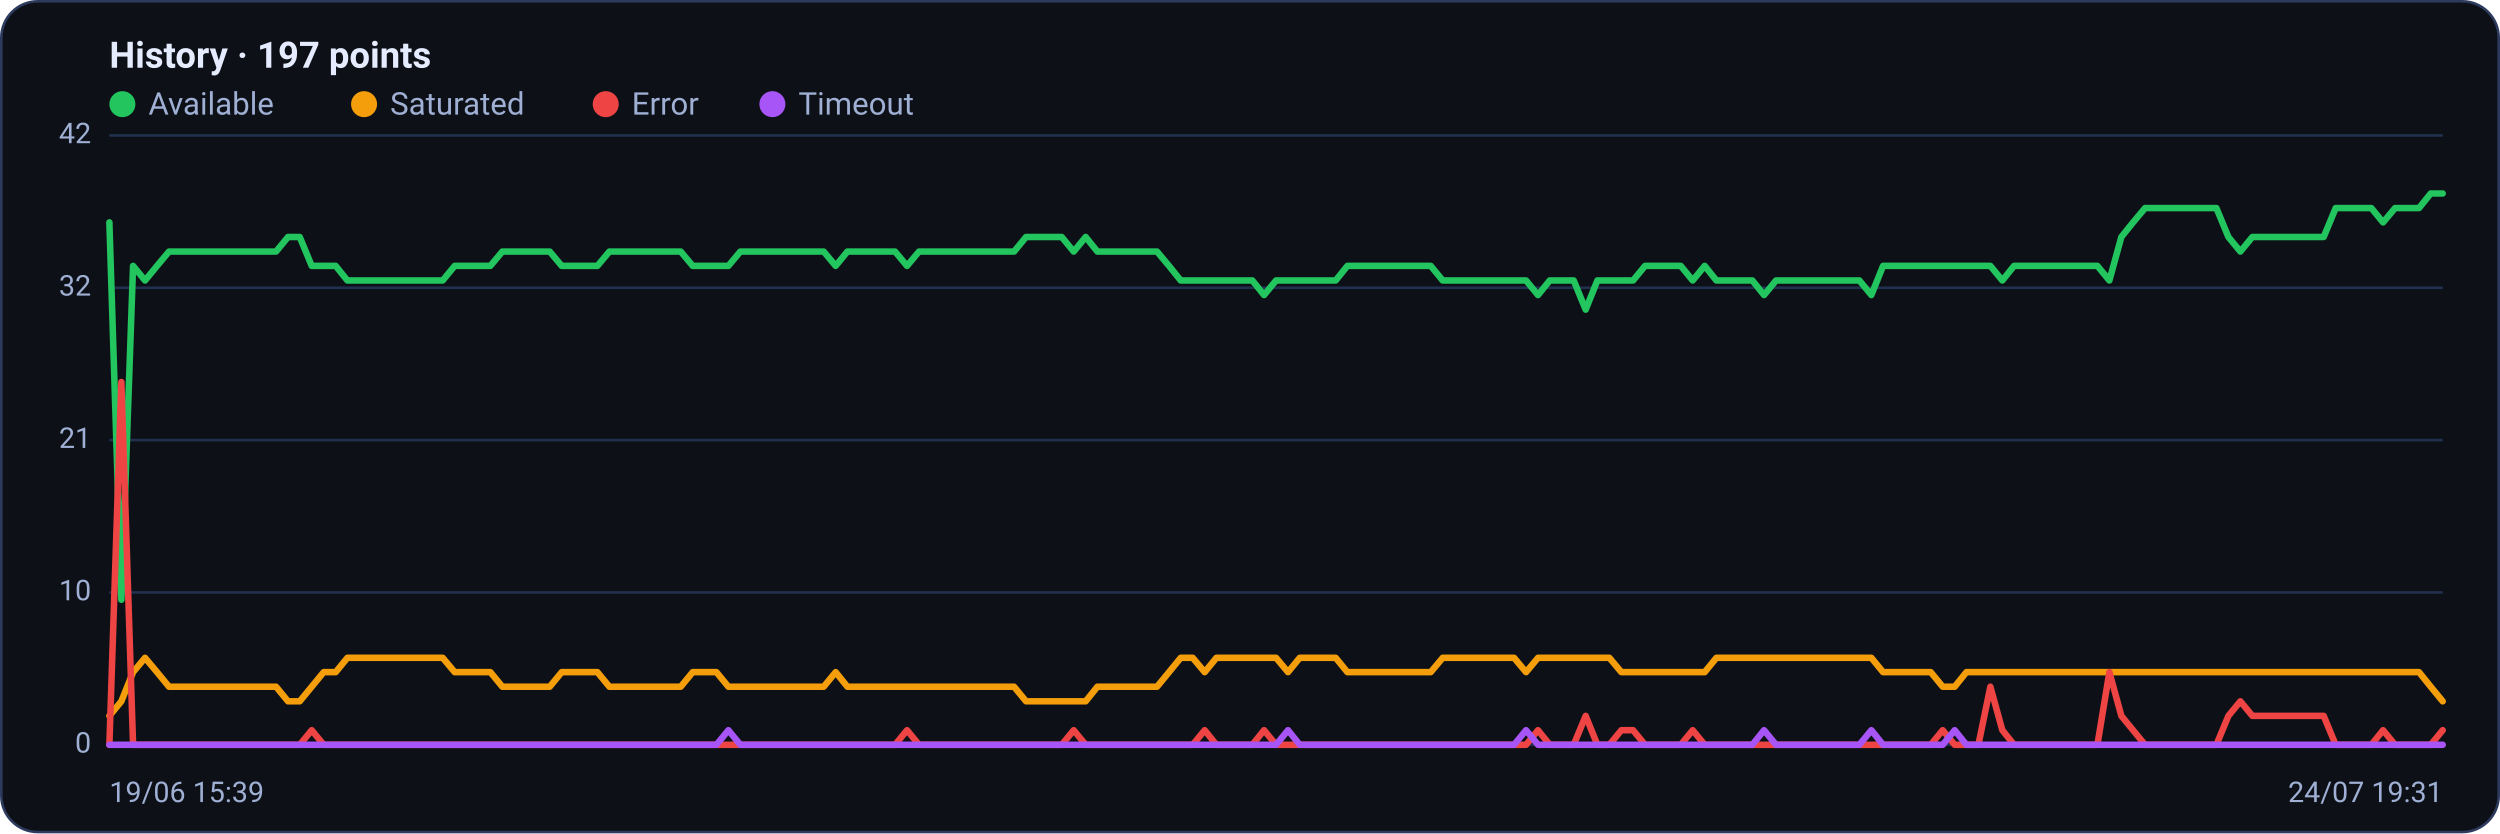
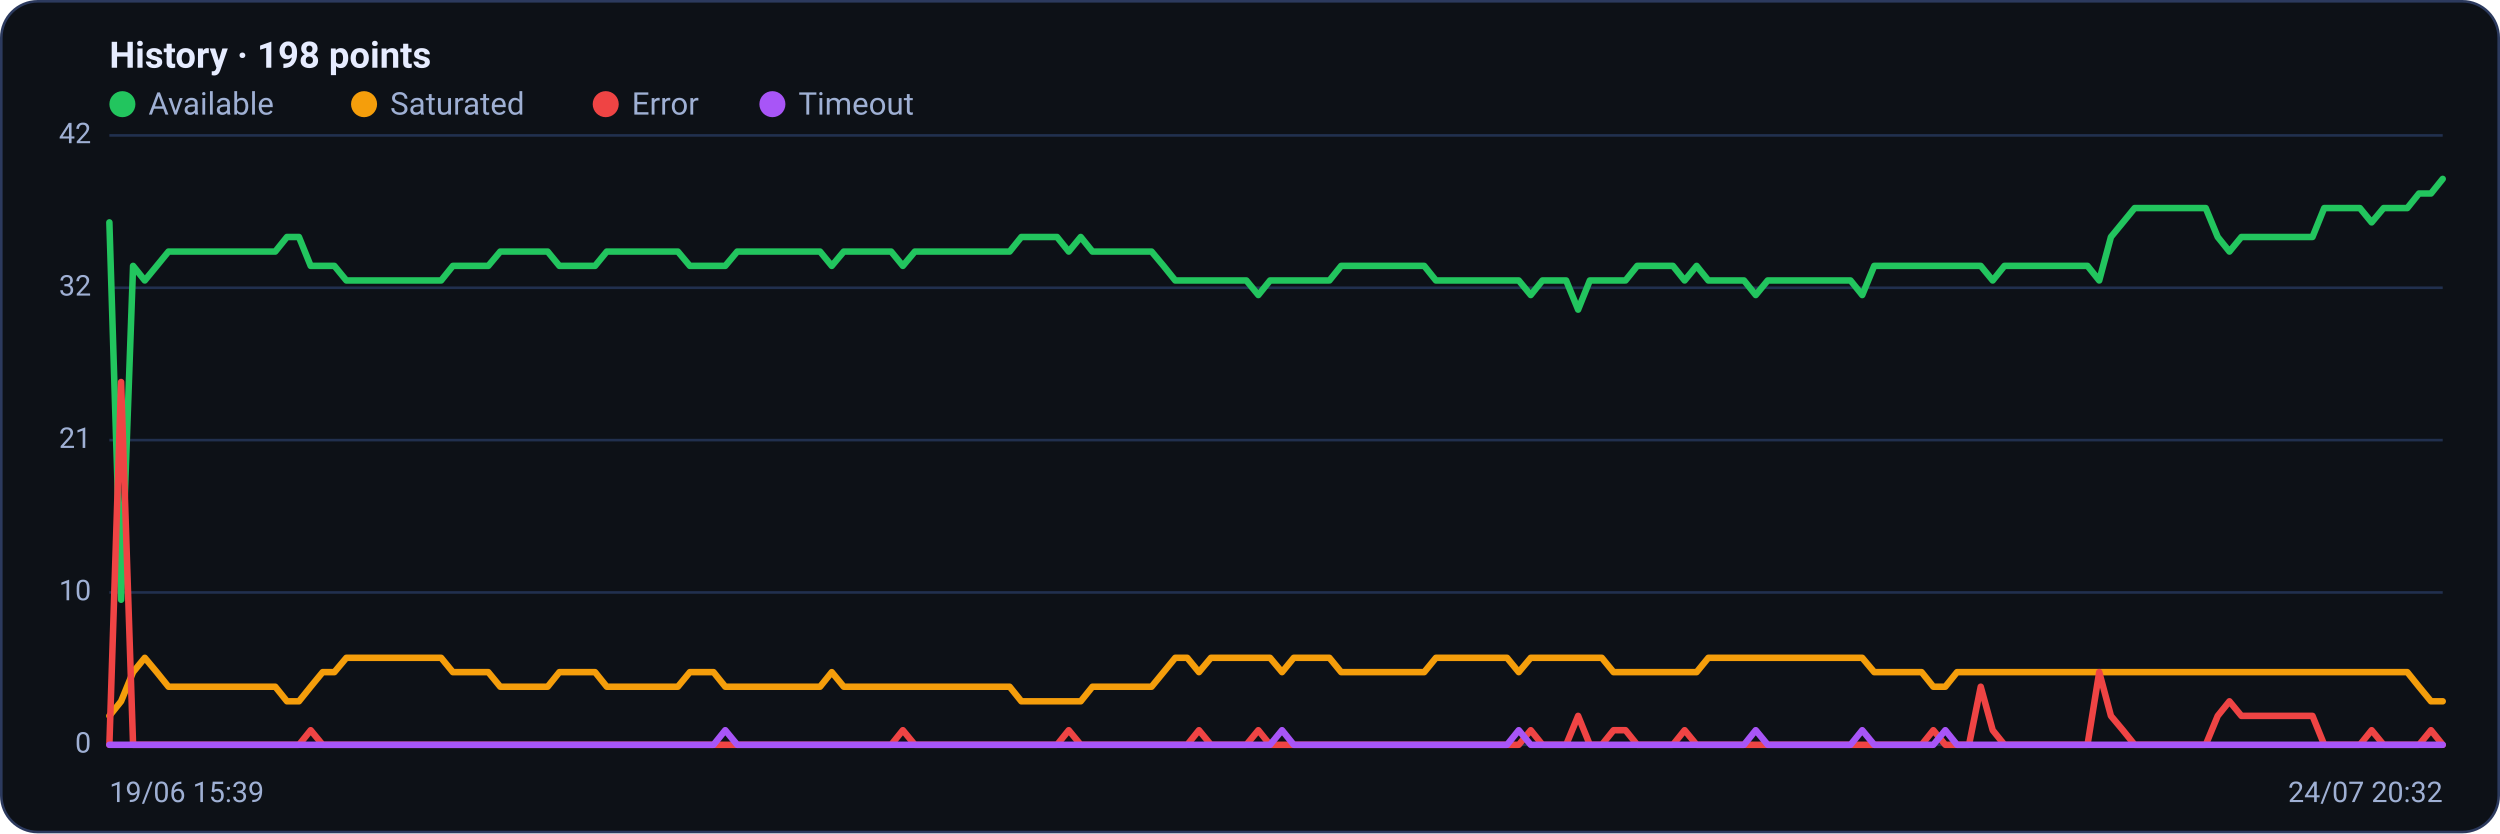
<svg xmlns="http://www.w3.org/2000/svg" viewBox="0 0 960 320" width="960" height="320" font-family="Segoe UI, system-ui, -apple-system, Roboto, Helvetica, Arial, sans-serif" role="img" aria-label="Availability history per region">
  <rect x="0.5" y="0.5" width="959" height="319" rx="14" fill="#0d1117" stroke="#2c3a5e" />
-   <text x="42" y="26" font-size="14" font-weight="600" fill="#e6ecff">History · 197 points</text>
+   <text x="42" y="26" font-size="14" font-weight="600" fill="#e6ecff">History · 198 points</text>
  <circle cx="47" cy="40" r="5" fill="#22c55e" />
  <text x="57" y="44" font-size="12" fill="#9fb0d4">Available</text>
  <circle cx="139.8" cy="40" r="5" fill="#f59e0b" />
  <text x="149.8" y="44" font-size="12" fill="#9fb0d4">Saturated</text>
  <circle cx="232.6" cy="40" r="5" fill="#ef4444" />
  <text x="242.6" y="44" font-size="12" fill="#9fb0d4">Error</text>
  <circle cx="296.6" cy="40" r="5" fill="#a855f7" />
  <text x="306.6" y="44" font-size="12" fill="#9fb0d4">Timeout</text>
  <line x1="42" y1="286.0" x2="938" y2="286.0" stroke="#21304f" stroke-width="1" />
  <text x="35" y="289.0" text-anchor="end" font-size="11" fill="#9fb0d4">0</text>
  <line x1="42" y1="227.5" x2="938" y2="227.5" stroke="#21304f" stroke-width="1" />
  <text x="35" y="230.5" text-anchor="end" font-size="11" fill="#9fb0d4">10</text>
  <line x1="42" y1="169.0" x2="938" y2="169.0" stroke="#21304f" stroke-width="1" />
  <text x="35" y="172.0" text-anchor="end" font-size="11" fill="#9fb0d4">21</text>
  <line x1="42" y1="110.5" x2="938" y2="110.5" stroke="#21304f" stroke-width="1" />
  <text x="35" y="113.5" text-anchor="end" font-size="11" fill="#9fb0d4">32</text>
  <line x1="42" y1="52.0" x2="938" y2="52.0" stroke="#21304f" stroke-width="1" />
  <text x="35" y="55.0" text-anchor="end" font-size="11" fill="#9fb0d4">42</text>
-   <polyline fill="none" stroke="#22c55e" stroke-width="2.5" stroke-linejoin="round" stroke-linecap="round" points="42.0,85.4 46.6,230.3 51.1,102.1 55.7,107.7 60.3,102.1 64.9,96.6 69.4,96.6 74.0,96.6 78.6,96.6 83.1,96.6 87.7,96.6 92.3,96.6 96.9,96.6 101.4,96.6 106.0,96.6 110.6,91.0 115.1,91.0 119.7,102.1 124.3,102.1 128.9,102.1 133.4,107.7 138.0,107.7 142.6,107.7 147.1,107.7 151.7,107.7 156.3,107.7 160.9,107.7 165.4,107.7 170.0,107.7 174.6,102.1 179.1,102.1 183.7,102.1 188.3,102.1 192.9,96.6 197.4,96.6 202.0,96.6 206.6,96.6 211.1,96.6 215.7,102.1 220.3,102.1 224.9,102.1 229.4,102.1 234.0,96.6 238.6,96.6 243.1,96.6 247.7,96.6 252.3,96.6 256.9,96.6 261.4,96.6 266.0,102.1 270.6,102.1 275.1,102.1 279.7,102.1 284.3,96.6 288.9,96.6 293.4,96.6 298.0,96.6 302.6,96.6 307.1,96.6 311.7,96.6 316.3,96.6 320.9,102.1 325.4,96.6 330.0,96.6 334.6,96.6 339.1,96.6 343.7,96.6 348.3,102.1 352.9,96.6 357.4,96.6 362.0,96.6 366.6,96.6 371.1,96.6 375.7,96.6 380.3,96.6 384.9,96.6 389.4,96.6 394.0,91.0 398.6,91.0 403.1,91.0 407.7,91.0 412.3,96.6 416.9,91.0 421.4,96.6 426.0,96.6 430.6,96.6 435.1,96.6 439.7,96.6 444.3,96.6 448.9,102.1 453.4,107.7 458.0,107.7 462.6,107.7 467.1,107.7 471.7,107.7 476.3,107.7 480.9,107.7 485.4,113.3 490.0,107.7 494.6,107.7 499.1,107.7 503.7,107.7 508.3,107.7 512.9,107.7 517.4,102.1 522.0,102.1 526.6,102.1 531.1,102.1 535.7,102.1 540.3,102.1 544.9,102.1 549.4,102.1 554.0,107.7 558.6,107.7 563.1,107.7 567.7,107.7 572.3,107.7 576.9,107.7 581.4,107.7 586.0,107.7 590.6,113.3 595.1,107.7 599.7,107.7 604.3,107.7 608.9,118.9 613.4,107.7 618.0,107.7 622.6,107.7 627.1,107.7 631.7,102.1 636.3,102.1 640.9,102.1 645.4,102.1 650.0,107.7 654.6,102.1 659.1,107.7 663.7,107.7 668.3,107.7 672.9,107.7 677.4,113.3 682.0,107.7 686.6,107.7 691.1,107.7 695.7,107.7 700.3,107.7 704.9,107.7 709.4,107.7 714.0,107.7 718.6,113.3 723.1,102.1 727.7,102.1 732.3,102.1 736.9,102.1 741.4,102.1 746.0,102.1 750.6,102.1 755.1,102.1 759.7,102.1 764.3,102.1 768.9,107.7 773.4,102.1 778.0,102.1 782.6,102.1 787.1,102.1 791.7,102.1 796.3,102.1 800.9,102.1 805.4,102.1 810.0,107.7 814.6,91.0 819.1,85.4 823.7,79.9 828.3,79.9 832.9,79.9 837.4,79.9 842.0,79.9 846.6,79.9 851.1,79.9 855.7,91.0 860.3,96.6 864.9,91.0 869.4,91.0 874.0,91.0 878.6,91.0 883.1,91.0 887.7,91.0 892.3,91.0 896.9,79.9 901.4,79.9 906.0,79.9 910.6,79.9 915.1,85.4 919.7,79.9 924.3,79.9 928.9,79.9 933.4,74.3 938.0,74.3" />
-   <polyline fill="none" stroke="#f59e0b" stroke-width="2.5" stroke-linejoin="round" stroke-linecap="round" points="42.0,274.9 46.6,269.3 51.1,258.1 55.7,252.6 60.3,258.1 64.9,263.7 69.4,263.7 74.0,263.7 78.6,263.7 83.1,263.7 87.7,263.7 92.3,263.7 96.9,263.7 101.4,263.7 106.0,263.7 110.6,269.3 115.1,269.3 119.7,263.7 124.3,258.1 128.9,258.1 133.4,252.6 138.0,252.6 142.6,252.6 147.1,252.6 151.7,252.6 156.3,252.6 160.9,252.6 165.4,252.6 170.0,252.6 174.6,258.1 179.1,258.1 183.7,258.1 188.3,258.1 192.9,263.7 197.4,263.7 202.0,263.7 206.6,263.7 211.1,263.7 215.7,258.1 220.3,258.1 224.9,258.1 229.4,258.1 234.0,263.7 238.6,263.7 243.1,263.7 247.7,263.7 252.3,263.7 256.9,263.7 261.4,263.7 266.0,258.1 270.6,258.1 275.1,258.1 279.7,263.7 284.3,263.7 288.9,263.7 293.4,263.7 298.0,263.7 302.6,263.7 307.1,263.7 311.7,263.7 316.3,263.7 320.9,258.1 325.4,263.7 330.0,263.7 334.6,263.7 339.1,263.7 343.7,263.7 348.3,263.7 352.9,263.7 357.4,263.7 362.0,263.7 366.6,263.7 371.1,263.7 375.7,263.7 380.3,263.7 384.9,263.7 389.4,263.7 394.0,269.3 398.6,269.3 403.1,269.3 407.7,269.3 412.3,269.3 416.9,269.3 421.4,263.7 426.0,263.7 430.6,263.7 435.1,263.7 439.7,263.7 444.3,263.7 448.9,258.1 453.4,252.6 458.0,252.6 462.6,258.1 467.1,252.6 471.7,252.6 476.3,252.6 480.9,252.6 485.4,252.6 490.0,252.6 494.6,258.1 499.1,252.6 503.7,252.6 508.3,252.6 512.9,252.6 517.4,258.1 522.0,258.1 526.6,258.1 531.1,258.1 535.7,258.1 540.3,258.1 544.9,258.1 549.4,258.1 554.0,252.6 558.6,252.6 563.1,252.6 567.7,252.6 572.3,252.6 576.9,252.6 581.4,252.6 586.0,258.1 590.6,252.6 595.1,252.6 599.7,252.6 604.3,252.6 608.9,252.6 613.4,252.6 618.0,252.6 622.6,258.1 627.1,258.1 631.7,258.1 636.3,258.1 640.9,258.1 645.4,258.1 650.0,258.1 654.6,258.1 659.1,252.6 663.7,252.6 668.3,252.6 672.9,252.6 677.4,252.6 682.0,252.6 686.6,252.6 691.1,252.6 695.7,252.6 700.3,252.6 704.9,252.6 709.4,252.6 714.0,252.6 718.6,252.6 723.1,258.1 727.7,258.1 732.3,258.1 736.9,258.1 741.4,258.1 746.0,263.7 750.6,263.7 755.1,258.1 759.7,258.1 764.3,258.1 768.9,258.1 773.4,258.1 778.0,258.1 782.6,258.1 787.1,258.1 791.7,258.1 796.3,258.1 800.9,258.1 805.4,258.1 810.0,258.1 814.6,258.1 819.1,258.1 823.7,258.1 828.3,258.1 832.9,258.1 837.4,258.1 842.0,258.1 846.6,258.1 851.1,258.1 855.7,258.1 860.3,258.1 864.9,258.1 869.4,258.1 874.0,258.1 878.6,258.1 883.1,258.1 887.7,258.1 892.3,258.1 896.9,258.1 901.4,258.1 906.0,258.1 910.6,258.1 915.1,258.1 919.7,258.1 924.3,258.1 928.9,258.1 933.4,263.7 938.0,269.3" />
-   <polyline fill="none" stroke="#ef4444" stroke-width="2.5" stroke-linejoin="round" stroke-linecap="round" points="42.0,286.0 46.6,146.7 51.1,286.0 55.7,286.0 60.3,286.0 64.9,286.0 69.4,286.0 74.0,286.0 78.6,286.0 83.1,286.0 87.7,286.0 92.3,286.0 96.9,286.0 101.4,286.0 106.0,286.0 110.6,286.0 115.1,286.0 119.7,280.4 124.3,286.0 128.9,286.0 133.4,286.0 138.0,286.0 142.6,286.0 147.1,286.0 151.7,286.0 156.3,286.0 160.9,286.0 165.4,286.0 170.0,286.0 174.6,286.0 179.1,286.0 183.7,286.0 188.3,286.0 192.9,286.0 197.4,286.0 202.0,286.0 206.6,286.0 211.1,286.0 215.7,286.0 220.3,286.0 224.9,286.0 229.4,286.0 234.0,286.0 238.6,286.0 243.1,286.0 247.7,286.0 252.3,286.0 256.9,286.0 261.4,286.0 266.0,286.0 270.6,286.0 275.1,286.0 279.7,286.0 284.3,286.0 288.9,286.0 293.4,286.0 298.0,286.0 302.6,286.0 307.1,286.0 311.7,286.0 316.3,286.0 320.9,286.0 325.4,286.0 330.0,286.0 334.6,286.0 339.1,286.0 343.7,286.0 348.3,280.4 352.9,286.0 357.4,286.0 362.0,286.0 366.6,286.0 371.1,286.0 375.7,286.0 380.3,286.0 384.9,286.0 389.4,286.0 394.0,286.0 398.6,286.0 403.1,286.0 407.7,286.0 412.3,280.4 416.9,286.0 421.4,286.0 426.0,286.0 430.6,286.0 435.1,286.0 439.7,286.0 444.3,286.0 448.9,286.0 453.4,286.0 458.0,286.0 462.6,280.4 467.1,286.0 471.7,286.0 476.3,286.0 480.9,286.0 485.4,280.4 490.0,286.0 494.6,286.0 499.1,286.0 503.7,286.0 508.3,286.0 512.9,286.0 517.4,286.0 522.0,286.0 526.6,286.0 531.1,286.0 535.7,286.0 540.3,286.0 544.9,286.0 549.4,286.0 554.0,286.0 558.6,286.0 563.1,286.0 567.7,286.0 572.3,286.0 576.9,286.0 581.4,286.0 586.0,286.0 590.6,280.4 595.1,286.0 599.7,286.0 604.3,286.0 608.9,274.9 613.4,286.0 618.0,286.0 622.6,280.4 627.1,280.4 631.7,286.0 636.3,286.0 640.9,286.0 645.4,286.0 650.0,280.4 654.6,286.0 659.1,286.0 663.7,286.0 668.3,286.0 672.9,286.0 677.4,286.0 682.0,286.0 686.6,286.0 691.1,286.0 695.7,286.0 700.3,286.0 704.9,286.0 709.4,286.0 714.0,286.0 718.6,286.0 723.1,286.0 727.7,286.0 732.3,286.0 736.9,286.0 741.4,286.0 746.0,280.4 750.6,286.0 755.1,286.0 759.7,286.0 764.3,263.7 768.9,280.4 773.4,286.0 778.0,286.0 782.6,286.0 787.1,286.0 791.7,286.0 796.3,286.0 800.9,286.0 805.4,286.0 810.0,258.1 814.6,274.9 819.1,280.4 823.7,286.0 828.3,286.0 832.9,286.0 837.4,286.0 842.0,286.0 846.6,286.0 851.1,286.0 855.7,274.9 860.3,269.3 864.9,274.9 869.4,274.9 874.0,274.9 878.6,274.9 883.1,274.9 887.7,274.9 892.3,274.9 896.9,286.0 901.4,286.0 906.0,286.0 910.6,286.0 915.1,280.4 919.7,286.0 924.3,286.0 928.9,286.0 933.4,286.0 938.0,280.4" />
-   <polyline fill="none" stroke="#a855f7" stroke-width="2.5" stroke-linejoin="round" stroke-linecap="round" points="42.0,286.0 46.6,286.0 51.1,286.0 55.7,286.0 60.3,286.0 64.9,286.0 69.4,286.0 74.0,286.0 78.6,286.0 83.1,286.0 87.7,286.0 92.3,286.0 96.9,286.0 101.4,286.0 106.0,286.0 110.6,286.0 115.1,286.0 119.7,286.0 124.3,286.0 128.9,286.0 133.4,286.0 138.0,286.0 142.6,286.0 147.1,286.0 151.7,286.0 156.3,286.0 160.9,286.0 165.4,286.0 170.0,286.0 174.6,286.0 179.1,286.0 183.7,286.0 188.3,286.0 192.9,286.0 197.4,286.0 202.0,286.0 206.6,286.0 211.1,286.0 215.7,286.0 220.3,286.0 224.9,286.0 229.4,286.0 234.0,286.0 238.6,286.0 243.1,286.0 247.7,286.0 252.3,286.0 256.9,286.0 261.4,286.0 266.0,286.0 270.6,286.0 275.1,286.0 279.7,280.4 284.3,286.0 288.9,286.0 293.4,286.0 298.0,286.0 302.6,286.0 307.1,286.0 311.7,286.0 316.3,286.0 320.9,286.0 325.4,286.0 330.0,286.0 334.6,286.0 339.1,286.0 343.7,286.0 348.3,286.0 352.9,286.0 357.4,286.0 362.0,286.0 366.6,286.0 371.1,286.0 375.7,286.0 380.3,286.0 384.9,286.0 389.4,286.0 394.0,286.0 398.6,286.0 403.1,286.0 407.7,286.0 412.3,286.0 416.9,286.0 421.4,286.0 426.0,286.0 430.6,286.0 435.1,286.0 439.7,286.0 444.3,286.0 448.9,286.0 453.4,286.0 458.0,286.0 462.6,286.0 467.1,286.0 471.7,286.0 476.3,286.0 480.9,286.0 485.4,286.0 490.0,286.0 494.6,280.4 499.1,286.0 503.7,286.0 508.3,286.0 512.9,286.0 517.4,286.0 522.0,286.0 526.6,286.0 531.1,286.0 535.7,286.0 540.3,286.0 544.9,286.0 549.4,286.0 554.0,286.0 558.6,286.0 563.1,286.0 567.7,286.0 572.3,286.0 576.9,286.0 581.4,286.0 586.0,280.4 590.6,286.0 595.1,286.0 599.7,286.0 604.3,286.0 608.9,286.0 613.4,286.0 618.0,286.0 622.6,286.0 627.1,286.0 631.7,286.0 636.3,286.0 640.9,286.0 645.4,286.0 650.0,286.0 654.6,286.0 659.1,286.0 663.7,286.0 668.3,286.0 672.9,286.0 677.4,280.4 682.0,286.0 686.6,286.0 691.1,286.0 695.7,286.0 700.3,286.0 704.9,286.0 709.4,286.0 714.0,286.0 718.6,280.4 723.1,286.0 727.7,286.0 732.3,286.0 736.9,286.0 741.4,286.0 746.0,286.0 750.6,280.4 755.1,286.0 759.7,286.0 764.3,286.0 768.9,286.0 773.4,286.0 778.0,286.0 782.6,286.0 787.1,286.0 791.7,286.0 796.3,286.0 800.9,286.0 805.4,286.0 810.0,286.0 814.6,286.0 819.1,286.0 823.7,286.0 828.3,286.0 832.9,286.0 837.4,286.0 842.0,286.0 846.6,286.0 851.1,286.0 855.7,286.0 860.3,286.0 864.9,286.0 869.4,286.0 874.0,286.0 878.6,286.0 883.1,286.0 887.7,286.0 892.3,286.0 896.9,286.0 901.4,286.0 906.0,286.0 910.6,286.0 915.1,286.0 919.7,286.0 924.3,286.0 928.9,286.0 933.4,286.0 938.0,286.0" />
+   <polyline fill="none" stroke="#22c55e" stroke-width="2.5" stroke-linejoin="round" stroke-linecap="round" points="42.0,85.4 46.5,230.3 51.1,102.1 55.6,107.7 60.2,102.1 64.7,96.6 69.3,96.6 73.8,96.6 78.4,96.6 82.9,96.6 87.5,96.6 92.0,96.6 96.6,96.6 101.1,96.6 105.7,96.6 110.2,91.0 114.8,91.0 119.3,102.1 123.9,102.1 128.4,102.1 133.0,107.7 137.5,107.7 142.1,107.7 146.6,107.7 151.2,107.7 155.7,107.7 160.3,107.7 164.8,107.7 169.4,107.7 173.9,102.1 178.4,102.1 183.0,102.1 187.5,102.1 192.1,96.6 196.6,96.6 201.2,96.6 205.7,96.6 210.3,96.6 214.8,102.1 219.4,102.1 223.9,102.1 228.5,102.1 233.0,96.6 237.6,96.6 242.1,96.6 246.7,96.6 251.2,96.6 255.8,96.6 260.3,96.6 264.9,102.1 269.4,102.1 274.0,102.1 278.5,102.1 283.1,96.6 287.6,96.6 292.2,96.6 296.7,96.6 301.2,96.6 305.8,96.6 310.3,96.6 314.9,96.6 319.4,102.1 324.0,96.6 328.5,96.6 333.1,96.6 337.6,96.6 342.2,96.6 346.7,102.1 351.3,96.6 355.8,96.6 360.4,96.6 364.9,96.6 369.5,96.6 374.0,96.6 378.6,96.6 383.1,96.6 387.7,96.6 392.2,91.0 396.8,91.0 401.3,91.0 405.9,91.0 410.4,96.6 415.0,91.0 419.5,96.6 424.1,96.6 428.6,96.6 433.1,96.6 437.7,96.6 442.2,96.6 446.8,102.1 451.3,107.7 455.9,107.7 460.4,107.7 465.0,107.7 469.5,107.7 474.1,107.7 478.6,107.7 483.2,113.3 487.7,107.7 492.3,107.7 496.8,107.7 501.4,107.7 505.9,107.7 510.5,107.7 515.0,102.1 519.6,102.1 524.1,102.1 528.7,102.1 533.2,102.1 537.8,102.1 542.3,102.1 546.9,102.1 551.4,107.7 555.9,107.7 560.5,107.7 565.0,107.7 569.6,107.7 574.1,107.7 578.7,107.7 583.2,107.7 587.8,113.3 592.3,107.7 596.9,107.7 601.4,107.7 606.0,118.9 610.5,107.7 615.1,107.7 619.6,107.7 624.2,107.7 628.7,102.1 633.3,102.1 637.8,102.1 642.4,102.1 646.9,107.7 651.5,102.1 656.0,107.7 660.6,107.7 665.1,107.7 669.7,107.7 674.2,113.3 678.8,107.7 683.3,107.7 687.8,107.7 692.4,107.7 696.9,107.7 701.5,107.7 706.0,107.7 710.6,107.7 715.1,113.3 719.7,102.1 724.2,102.1 728.8,102.1 733.3,102.1 737.9,102.1 742.4,102.1 747.0,102.1 751.5,102.1 756.1,102.1 760.6,102.1 765.2,107.7 769.7,102.1 774.3,102.1 778.8,102.1 783.4,102.1 787.9,102.1 792.5,102.1 797.0,102.1 801.6,102.1 806.1,107.7 810.6,91.0 815.2,85.4 819.7,79.9 824.3,79.9 828.8,79.9 833.4,79.9 837.9,79.9 842.5,79.9 847.0,79.9 851.6,91.0 856.1,96.6 860.7,91.0 865.2,91.0 869.8,91.0 874.3,91.0 878.9,91.0 883.4,91.0 888.0,91.0 892.5,79.9 897.1,79.9 901.6,79.9 906.2,79.9 910.7,85.4 915.3,79.9 919.8,79.9 924.4,79.9 928.9,74.3 933.5,74.3 938.0,68.7" />
+   <polyline fill="none" stroke="#f59e0b" stroke-width="2.5" stroke-linejoin="round" stroke-linecap="round" points="42.0,274.9 46.5,269.3 51.1,258.1 55.6,252.6 60.2,258.1 64.7,263.7 69.3,263.7 73.8,263.7 78.4,263.7 82.9,263.7 87.5,263.7 92.0,263.7 96.6,263.7 101.1,263.7 105.7,263.7 110.2,269.3 114.8,269.3 119.3,263.7 123.9,258.1 128.4,258.1 133.0,252.6 137.5,252.6 142.1,252.6 146.6,252.6 151.2,252.6 155.7,252.6 160.3,252.6 164.8,252.6 169.4,252.6 173.9,258.1 178.4,258.1 183.0,258.1 187.5,258.1 192.1,263.7 196.6,263.7 201.2,263.7 205.7,263.7 210.3,263.7 214.8,258.1 219.4,258.1 223.9,258.1 228.5,258.1 233.0,263.7 237.6,263.7 242.1,263.7 246.7,263.7 251.2,263.7 255.8,263.7 260.3,263.7 264.9,258.1 269.4,258.1 274.0,258.1 278.5,263.7 283.1,263.7 287.6,263.7 292.2,263.7 296.7,263.7 301.2,263.7 305.8,263.7 310.3,263.7 314.9,263.7 319.4,258.1 324.0,263.7 328.5,263.7 333.1,263.7 337.6,263.7 342.2,263.7 346.7,263.7 351.3,263.7 355.8,263.7 360.4,263.7 364.9,263.7 369.5,263.7 374.0,263.7 378.6,263.7 383.1,263.7 387.7,263.7 392.2,269.3 396.8,269.3 401.3,269.3 405.9,269.3 410.4,269.3 415.0,269.3 419.5,263.7 424.1,263.7 428.6,263.7 433.1,263.7 437.7,263.7 442.2,263.7 446.8,258.1 451.3,252.6 455.9,252.6 460.4,258.1 465.0,252.6 469.5,252.6 474.1,252.6 478.6,252.6 483.2,252.6 487.7,252.6 492.3,258.1 496.8,252.6 501.4,252.6 505.9,252.6 510.5,252.6 515.0,258.1 519.6,258.1 524.1,258.1 528.7,258.1 533.2,258.1 537.8,258.1 542.3,258.1 546.9,258.1 551.4,252.6 555.9,252.6 560.5,252.6 565.0,252.6 569.6,252.6 574.1,252.6 578.7,252.6 583.2,258.1 587.8,252.6 592.3,252.6 596.9,252.6 601.4,252.6 606.0,252.6 610.5,252.6 615.1,252.6 619.6,258.1 624.2,258.1 628.7,258.1 633.3,258.1 637.8,258.1 642.4,258.1 646.9,258.1 651.5,258.1 656.0,252.6 660.6,252.6 665.1,252.6 669.7,252.6 674.2,252.6 678.8,252.6 683.3,252.6 687.8,252.6 692.4,252.6 696.9,252.6 701.5,252.6 706.0,252.6 710.6,252.6 715.1,252.6 719.7,258.1 724.2,258.1 728.8,258.1 733.3,258.1 737.9,258.1 742.4,263.7 747.0,263.7 751.5,258.1 756.1,258.1 760.6,258.1 765.2,258.1 769.7,258.1 774.3,258.1 778.8,258.1 783.4,258.1 787.9,258.1 792.5,258.1 797.0,258.1 801.6,258.1 806.1,258.1 810.6,258.1 815.2,258.1 819.7,258.1 824.3,258.1 828.8,258.1 833.4,258.1 837.9,258.1 842.5,258.1 847.0,258.1 851.6,258.1 856.1,258.1 860.7,258.1 865.2,258.1 869.8,258.1 874.3,258.1 878.9,258.1 883.4,258.1 888.0,258.1 892.5,258.1 897.1,258.1 901.6,258.1 906.2,258.1 910.7,258.1 915.3,258.1 919.8,258.1 924.4,258.1 928.9,263.7 933.5,269.3 938.0,269.3" />
+   <polyline fill="none" stroke="#ef4444" stroke-width="2.5" stroke-linejoin="round" stroke-linecap="round" points="42.0,286.0 46.5,146.7 51.1,286.0 55.6,286.0 60.2,286.0 64.7,286.0 69.3,286.0 73.8,286.0 78.4,286.0 82.9,286.0 87.5,286.0 92.0,286.0 96.6,286.0 101.1,286.0 105.7,286.0 110.2,286.0 114.8,286.0 119.3,280.4 123.9,286.0 128.4,286.0 133.0,286.0 137.5,286.0 142.1,286.0 146.6,286.0 151.2,286.0 155.7,286.0 160.3,286.0 164.8,286.0 169.4,286.0 173.9,286.0 178.4,286.0 183.0,286.0 187.5,286.0 192.1,286.0 196.6,286.0 201.2,286.0 205.7,286.0 210.3,286.0 214.8,286.0 219.4,286.0 223.9,286.0 228.5,286.0 233.0,286.0 237.6,286.0 242.1,286.0 246.7,286.0 251.2,286.0 255.8,286.0 260.3,286.0 264.9,286.0 269.4,286.0 274.0,286.0 278.5,286.0 283.1,286.0 287.6,286.0 292.2,286.0 296.7,286.0 301.2,286.0 305.8,286.0 310.3,286.0 314.9,286.0 319.4,286.0 324.0,286.0 328.5,286.0 333.1,286.0 337.6,286.0 342.2,286.0 346.7,280.4 351.3,286.0 355.8,286.0 360.4,286.0 364.9,286.0 369.5,286.0 374.0,286.0 378.6,286.0 383.1,286.0 387.7,286.0 392.2,286.0 396.8,286.0 401.3,286.0 405.9,286.0 410.4,280.4 415.0,286.0 419.5,286.0 424.1,286.0 428.6,286.0 433.1,286.0 437.7,286.0 442.2,286.0 446.8,286.0 451.3,286.0 455.9,286.0 460.4,280.4 465.0,286.0 469.5,286.0 474.1,286.0 478.6,286.0 483.2,280.4 487.7,286.0 492.3,286.0 496.8,286.0 501.4,286.0 505.9,286.0 510.5,286.0 515.0,286.0 519.6,286.0 524.1,286.0 528.7,286.0 533.2,286.0 537.8,286.0 542.3,286.0 546.9,286.0 551.4,286.0 555.9,286.0 560.5,286.0 565.0,286.0 569.6,286.0 574.1,286.0 578.7,286.0 583.2,286.0 587.8,280.4 592.3,286.0 596.9,286.0 601.4,286.0 606.0,274.9 610.5,286.0 615.1,286.0 619.6,280.4 624.2,280.4 628.7,286.0 633.3,286.0 637.8,286.0 642.4,286.0 646.9,280.4 651.5,286.0 656.0,286.0 660.6,286.0 665.1,286.0 669.7,286.0 674.2,286.0 678.8,286.0 683.3,286.0 687.8,286.0 692.4,286.0 696.9,286.0 701.5,286.0 706.0,286.0 710.6,286.0 715.1,286.0 719.7,286.0 724.2,286.0 728.8,286.0 733.3,286.0 737.9,286.0 742.4,280.4 747.0,286.0 751.5,286.0 756.1,286.0 760.6,263.7 765.2,280.4 769.7,286.0 774.3,286.0 778.8,286.0 783.4,286.0 787.9,286.0 792.5,286.0 797.0,286.0 801.6,286.0 806.1,258.1 810.6,274.9 815.2,280.4 819.7,286.0 824.3,286.0 828.8,286.0 833.4,286.0 837.9,286.0 842.5,286.0 847.0,286.0 851.6,274.9 856.1,269.3 860.7,274.9 865.2,274.9 869.8,274.9 874.3,274.9 878.9,274.9 883.4,274.9 888.0,274.9 892.5,286.0 897.1,286.0 901.6,286.0 906.2,286.0 910.7,280.4 915.3,286.0 919.8,286.0 924.4,286.0 928.9,286.0 933.5,280.4 938.0,286.0" />
+   <polyline fill="none" stroke="#a855f7" stroke-width="2.5" stroke-linejoin="round" stroke-linecap="round" points="42.0,286.0 46.5,286.0 51.1,286.0 55.6,286.0 60.2,286.0 64.7,286.0 69.3,286.0 73.8,286.0 78.4,286.0 82.9,286.0 87.5,286.0 92.0,286.0 96.6,286.0 101.1,286.0 105.7,286.0 110.2,286.0 114.8,286.0 119.3,286.0 123.9,286.0 128.4,286.0 133.0,286.0 137.5,286.0 142.1,286.0 146.6,286.0 151.2,286.0 155.7,286.0 160.3,286.0 164.8,286.0 169.4,286.0 173.9,286.0 178.4,286.0 183.0,286.0 187.5,286.0 192.1,286.0 196.6,286.0 201.2,286.0 205.7,286.0 210.3,286.0 214.8,286.0 219.4,286.0 223.9,286.0 228.5,286.0 233.0,286.0 237.6,286.0 242.1,286.0 246.7,286.0 251.2,286.0 255.8,286.0 260.3,286.0 264.9,286.0 269.4,286.0 274.0,286.0 278.5,280.4 283.1,286.0 287.6,286.0 292.2,286.0 296.7,286.0 301.2,286.0 305.8,286.0 310.3,286.0 314.9,286.0 319.4,286.0 324.0,286.0 328.5,286.0 333.1,286.0 337.6,286.0 342.2,286.0 346.7,286.0 351.3,286.0 355.8,286.0 360.4,286.0 364.9,286.0 369.5,286.0 374.0,286.0 378.6,286.0 383.1,286.0 387.7,286.0 392.2,286.0 396.8,286.0 401.3,286.0 405.9,286.0 410.4,286.0 415.0,286.0 419.5,286.0 424.1,286.0 428.6,286.0 433.1,286.0 437.7,286.0 442.2,286.0 446.8,286.0 451.3,286.0 455.9,286.0 460.4,286.0 465.0,286.0 469.5,286.0 474.1,286.0 478.6,286.0 483.2,286.0 487.7,286.0 492.3,280.4 496.8,286.0 501.4,286.0 505.9,286.0 510.5,286.0 515.0,286.0 519.6,286.0 524.1,286.0 528.7,286.0 533.2,286.0 537.8,286.0 542.3,286.0 546.9,286.0 551.4,286.0 555.9,286.0 560.5,286.0 565.0,286.0 569.6,286.0 574.1,286.0 578.7,286.0 583.2,280.4 587.8,286.0 592.3,286.0 596.9,286.0 601.4,286.0 606.0,286.0 610.5,286.0 615.1,286.0 619.6,286.0 624.2,286.0 628.7,286.0 633.3,286.0 637.8,286.0 642.4,286.0 646.9,286.0 651.5,286.0 656.0,286.0 660.6,286.0 665.1,286.0 669.7,286.0 674.2,280.4 678.8,286.0 683.3,286.0 687.8,286.0 692.4,286.0 696.9,286.0 701.5,286.0 706.0,286.0 710.6,286.0 715.1,280.4 719.7,286.0 724.2,286.0 728.8,286.0 733.3,286.0 737.9,286.0 742.4,286.0 747.0,280.4 751.5,286.0 756.1,286.0 760.6,286.0 765.2,286.0 769.7,286.0 774.3,286.0 778.8,286.0 783.4,286.0 787.9,286.0 792.5,286.0 797.0,286.0 801.6,286.0 806.1,286.0 810.6,286.0 815.2,286.0 819.7,286.0 824.3,286.0 828.8,286.0 833.4,286.0 837.9,286.0 842.5,286.0 847.0,286.0 851.6,286.0 856.1,286.0 860.7,286.0 865.2,286.0 869.8,286.0 874.3,286.0 878.9,286.0 883.4,286.0 888.0,286.0 892.5,286.0 897.1,286.0 901.6,286.0 906.2,286.0 910.7,286.0 915.3,286.0 919.8,286.0 924.4,286.0 928.9,286.0 933.5,286.0 938.0,286.0" />
  <text x="42" y="308" font-size="11" fill="#9fb0d4">19/06 15:39</text>
-   <text x="938" y="308" text-anchor="end" font-size="11" fill="#9fb0d4">24/07 19:31</text>
+   <text x="938" y="308" text-anchor="end" font-size="11" fill="#9fb0d4">24/07 20:32</text>
</svg>
